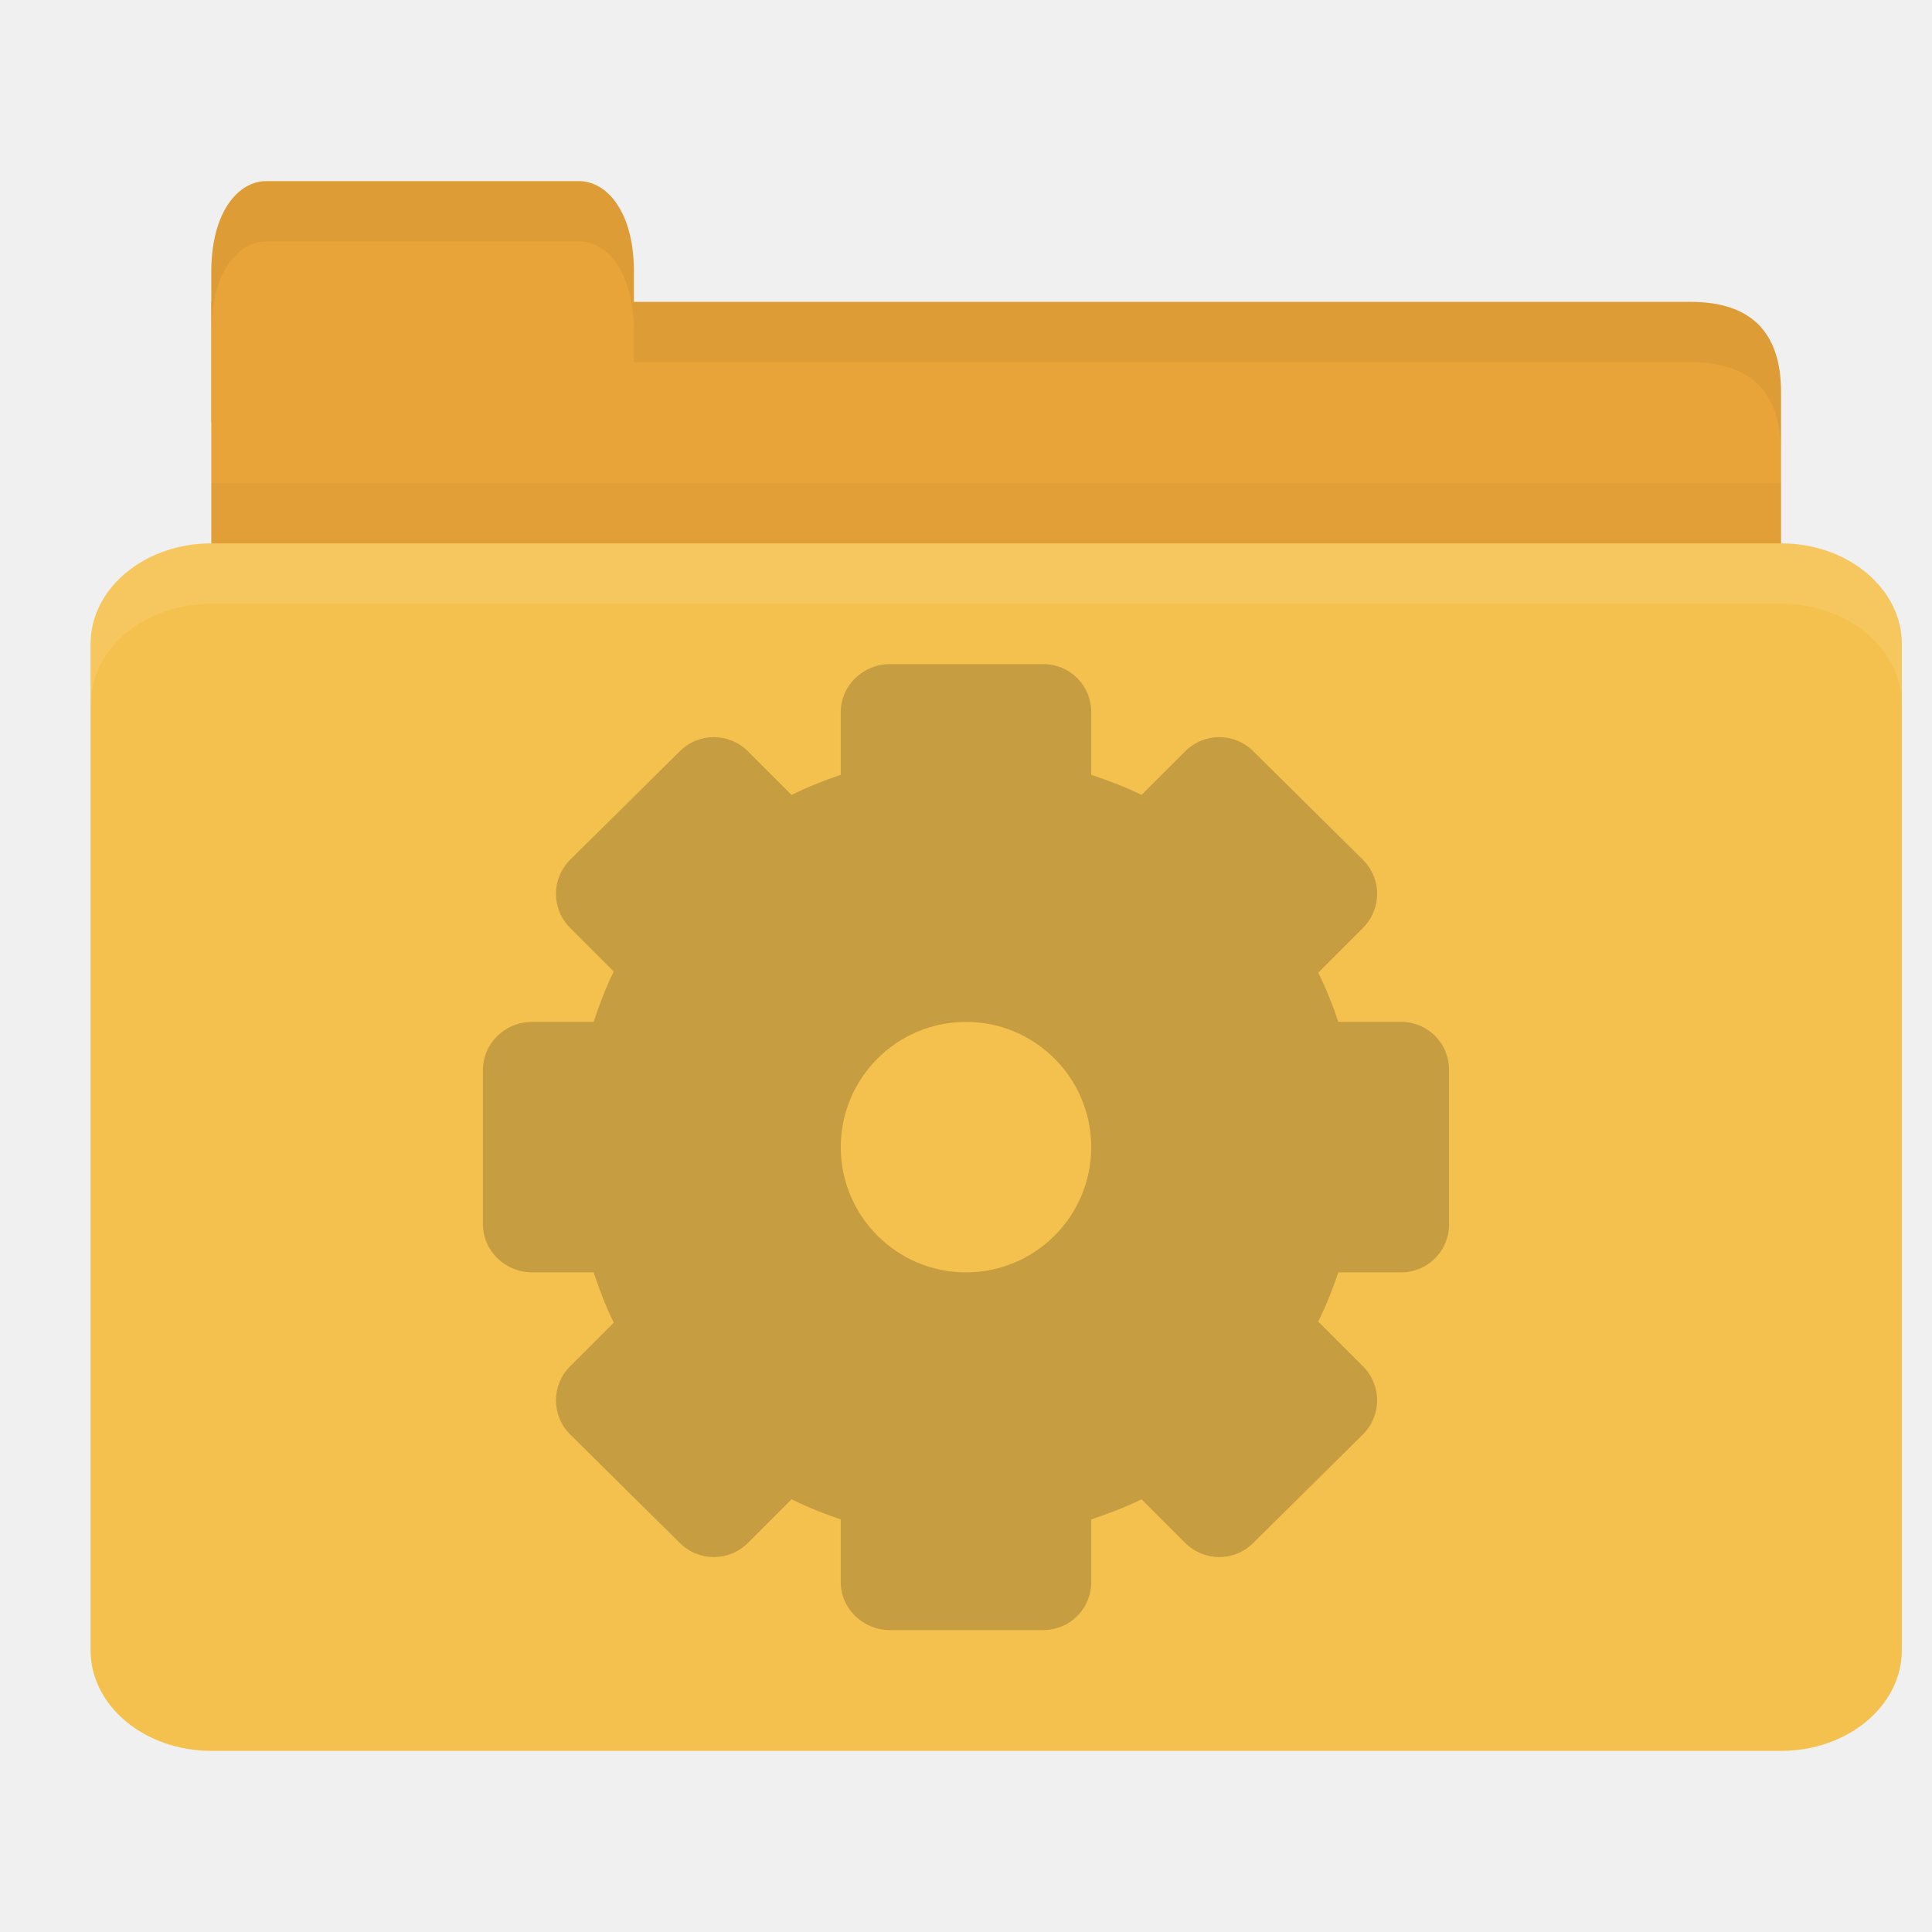
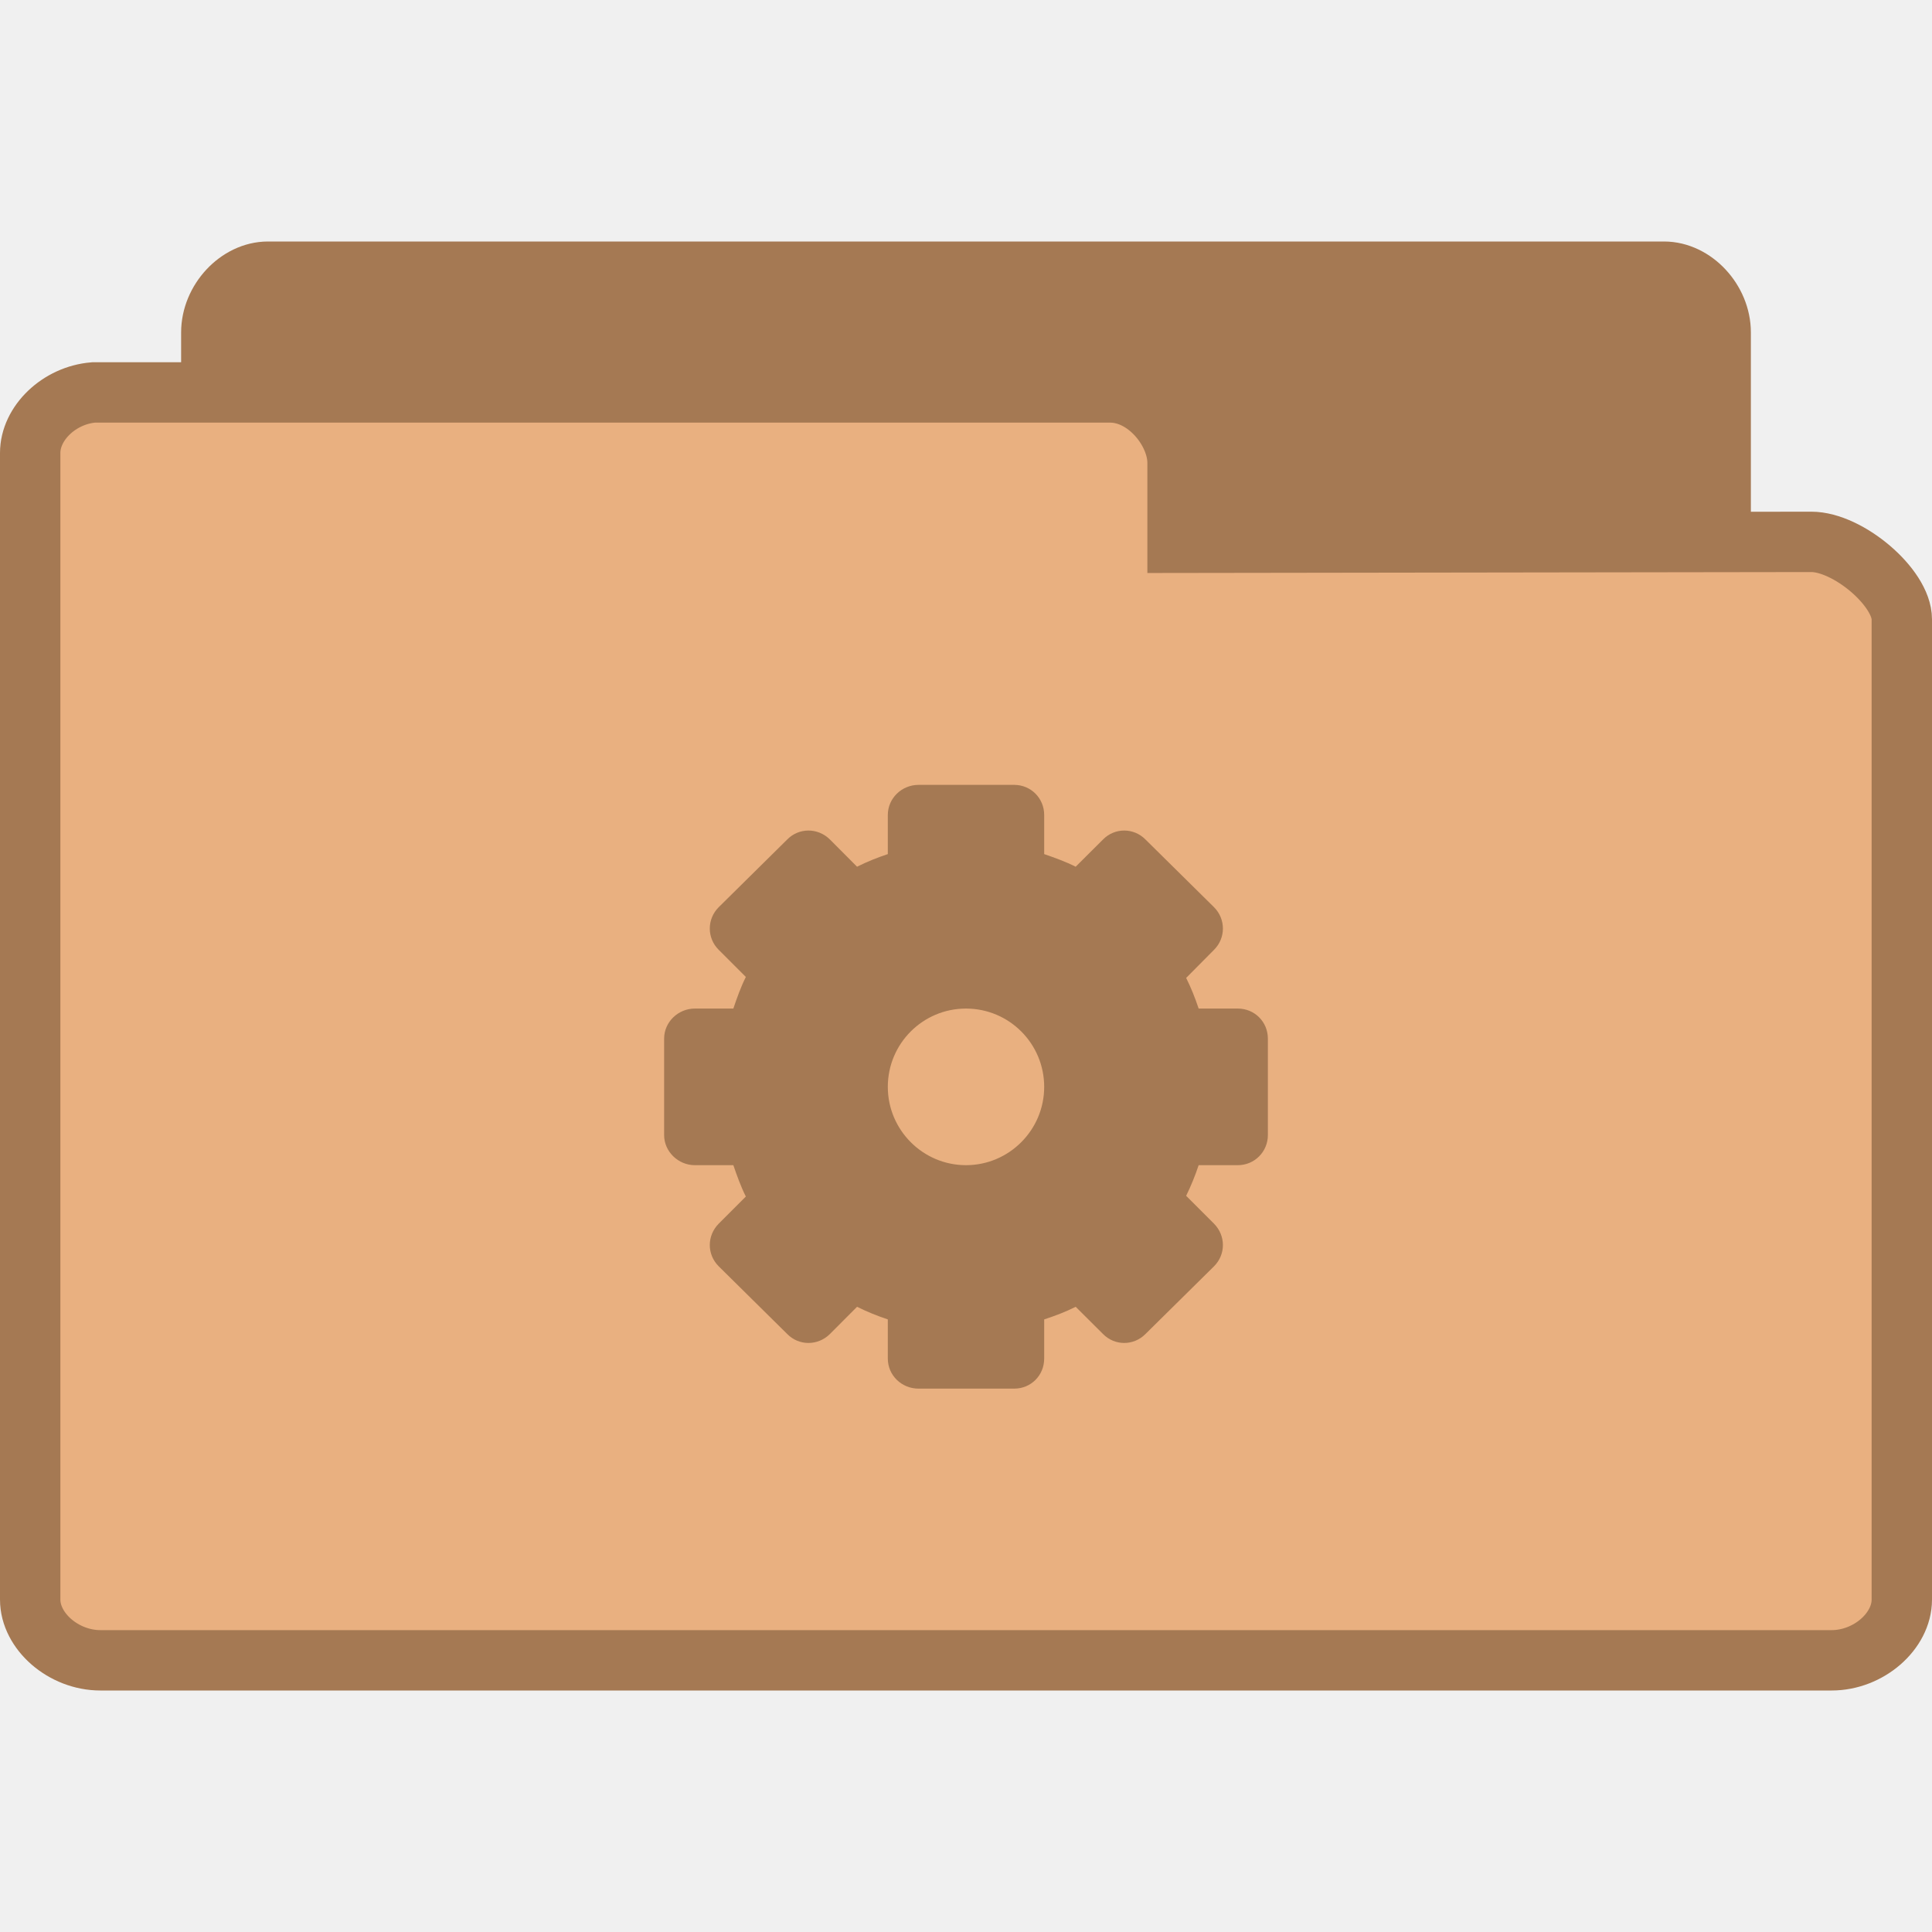
- <svg xmlns="http://www.w3.org/2000/svg" width="64" height="64" id="svg2" version="1.1">
-   <defs id="defs4" />
-   <g id="layer1" transform="translate(0,-988.3622)">
-     <path style="fill:#e9a439;fill-opacity:1;stroke:none" d="m 9,998.362 47,0 c 2,0 3,1 3,2.999 l 0,6.998 c 0,1.108 -0.947,1 -2,1 l -48,0 c -1.053,0 -2,-0.892 -2,-2 l 0,-8.998 z" id="path3811" />
-     <path style="opacity:0.03;fill:#000000;fill-opacity:1;stroke:none" d="m 7,1004.362 0,5 52,0 0,-5 z" id="path3807" />
-     <path style="fill:#e9a439;fill-opacity:1;stroke:none" d="m 7,1002.362 0,-5 c 0,-2 0.909,-3 1.818,-3 l 10.364,0 c 0.909,0 1.818,1 1.818,3 l 0,5 z" id="rect3760" />
-     <rect style="fill:#f5c14e;fill-opacity:1;stroke:none" id="rect2990" width="60" height="40" x="3" y="1006.362" rx="4" ry="3.333" />
-     <path style="fill:#ffffff;fill-opacity:1;stroke:none;opacity:0.1" d="M 7 18 C 4.784 18 3 19.497 3 21.344 L 3 23.344 C 3 21.497 4.784 20 7 20 L 59 20 C 61.216 20 63 21.497 63 23.344 L 63 21.344 C 63 19.497 61.216 18 59 18 L 7 18 z " id="rect3004" transform="translate(0,988.3622)" />
-     <path style="opacity:0.05;fill:#000000;fill-opacity:1;stroke:none" d="m 21,10 0,2 2,0 33,0 c 2,0 3,1 3,3 l 0,-2 c 0,-1.999 -1,-3 -3,-3 l -33,0 z" transform="translate(0,988.3622)" id="path3781" />
-     <path style="fill:#000000;fill-opacity:1;stroke:none;opacity:0.05" d="M 8.812 6 C 7.903 6 7 7 7 9 L 7 11 C 7 9 7.903 8 8.812 8 L 19.188 8 C 20.097 8 21 9 21 11 L 21 9 C 21 7 20.097 6 19.188 6 L 8.812 6 z " transform="translate(0,988.3622)" id="path3801" />
-     <path id="path3002" d="m 29.481,1010.362 c -0.887,0 -1.63,0.705 -1.63,1.593 v 2.074 c -0.561,0.19 -1.105,0.407 -1.63,0.666 l -1.445,-1.444 c -0.627,-0.627 -1.632,-0.627 -2.259,0 l -3.63,3.592 c -0.627,0.628 -0.627,1.632 0,2.259 l 1.445,1.445 c -0.266,0.533 -0.475,1.095 -0.667,1.666 h -2.037 c -0.887,0 -1.63,0.705 -1.63,1.593 v 5.111 c 0,0.887 0.742,1.593 1.63,1.593 h 2.037 c 0.192,0.571 0.401,1.133 0.667,1.666 l -1.445,1.445 c -0.627,0.628 -0.627,1.632 0,2.259 l 3.63,3.592 c 0.627,0.627 1.632,0.627 2.259,0 l 1.445,-1.444 c 0.524,0.26 1.069,0.478 1.63,0.666 v 2.074 c 0,0.888 0.742,1.593 1.63,1.593 h 5.074 c 0.887,0 1.593,-0.705 1.593,-1.593 v -2.074 c 0.572,-0.192 1.133,-0.401 1.667,-0.666 l 1.445,1.444 c 0.627,0.627 1.632,0.627 2.259,0 l 3.63,-3.592 c 0.627,-0.628 0.627,-1.632 0,-2.259 l -1.481,-1.481 c 0.26,-0.524 0.478,-1.069 0.667,-1.63 h 2.074 c 0.887,0 1.593,-0.705 1.593,-1.593 v -5.111 c 2e-6,-0.887 -0.705,-1.593 -1.593,-1.593 h -2.074 c -0.188,-0.561 -0.407,-1.105 -0.667,-1.63 l 1.481,-1.481 c 0.627,-0.628 0.627,-1.632 0,-2.259 l -3.63,-3.592 c -0.627,-0.627 -1.632,-0.627 -2.259,0 l -1.445,1.444 c -0.533,-0.266 -1.095,-0.474 -1.667,-0.666 v -2.074 c 0,-0.888 -0.705,-1.593 -1.593,-1.593 h -5.074 z m 2.519,11.852 c 2.29,0 4.148,1.859 4.148,4.149 0,2.29 -1.858,4.148 -4.148,4.148 -2.29,0 -4.148,-1.859 -4.148,-4.148 0,-2.29 1.858,-4.149 4.148,-4.149 z" style="line-height:normal;opacity:0.25;color:#000000;fill:#3c2f1b;fill-opacity:1;display:block" />
+ <svg xmlns="http://www.w3.org/2000/svg" width="64" height="64" viewBox="0 0 64 64">
+   <g style="stroke:#a57953">
+     <path style="fill:#a57953" d="M 4.346 24.5 C 3.887 24.453 3.5 23.992 3.5 23.498 L 3.5 4.506 C 3.5 3.98 3.945 3.5 4.438 3.5 L 27.562 3.5 C 28.055 3.5 28.5 3.98 28.5 4.506 L 28.5 20.742 C 28.5 21.27 27.781 22.025 27.291 22.025 L 18.826 22.01 L 18.826 23.334 C 18.826 23.857 18.414 24.5 17.926 24.5 L 4.438 24.5 C 4.408 24.5 4.379 24.5 4.346 24.5 Z " transform="matrix(2 0 0 2 0 2)" />
+     <path style="fill:#e9b080" d="M 1.549 5.5 C 0.98 5.547 0.5 6.008 0.5 6.502 L 0.5 25.494 C 0.5 26.02 1.053 26.5 1.662 26.5 L 30.338 26.5 C 30.947 26.5 31.5 26.02 31.5 25.494 L 31.5 9.258 C 31.5 8.73 30.609 7.975 30 7.975 L 19.504 7.99 L 19.504 6.666 C 19.504 6.143 18.994 5.5 18.387 5.5 L 1.662 5.5 C 1.627 5.5 1.59 5.5 1.549 5.5 Z " transform="matrix(2 0 0 2 0 2)" />
  </g>
+   <path style="fill:#a57953" d="M 30.426 26 C 29.871 26 29.41 26.445 29.41 26.996 L 29.41 28.293 C 29.059 28.41 28.719 28.547 28.391 28.711 L 27.492 27.809 C 27.094 27.414 26.465 27.414 26.078 27.809 L 23.809 30.051 C 23.414 30.445 23.414 31.074 23.809 31.465 L 24.707 32.363 C 24.539 32.699 24.414 33.051 24.293 33.41 L 23.016 33.41 C 22.469 33.41 22 33.852 22 34.406 L 22 37.602 C 22 38.148 22.469 38.598 23.016 38.598 L 24.293 38.598 C 24.414 38.949 24.539 39.301 24.707 39.637 L 23.809 40.535 C 23.414 40.934 23.414 41.555 23.809 41.949 L 26.078 44.191 C 26.465 44.586 27.094 44.586 27.492 44.191 L 28.391 43.289 C 28.719 43.453 29.059 43.59 29.41 43.707 L 29.41 45.004 C 29.41 45.562 29.871 46 30.426 46 L 33.598 46 C 34.152 46 34.59 45.562 34.59 45.004 L 34.59 43.707 C 34.949 43.59 35.301 43.457 35.633 43.289 L 36.539 44.191 C 36.926 44.586 37.555 44.586 37.945 44.191 L 40.215 41.949 C 40.609 41.555 40.609 40.934 40.215 40.535 L 39.293 39.613 C 39.453 39.285 39.59 38.949 39.707 38.598 L 41.004 38.598 C 41.562 38.598 42 38.148 42 37.602 L 42 34.406 C 42 33.852 41.562 33.41 41.004 33.41 L 39.707 33.41 C 39.59 33.059 39.453 32.715 39.293 32.395 L 40.215 31.465 C 40.609 31.074 40.609 30.445 40.215 30.051 L 37.945 27.809 C 37.555 27.414 36.926 27.414 36.539 27.809 L 35.633 28.711 C 35.301 28.543 34.949 28.418 34.59 28.293 L 34.59 26.996 C 34.59 26.445 34.152 26 33.598 26 Z M 32 33.41 C 33.426 33.41 34.59 34.566 34.59 36.004 C 34.59 37.434 33.426 38.598 32 38.598 C 30.574 38.598 29.41 37.434 29.41 36.004 C 29.41 34.566 30.574 33.41 32 33.41 Z " />
</svg>
